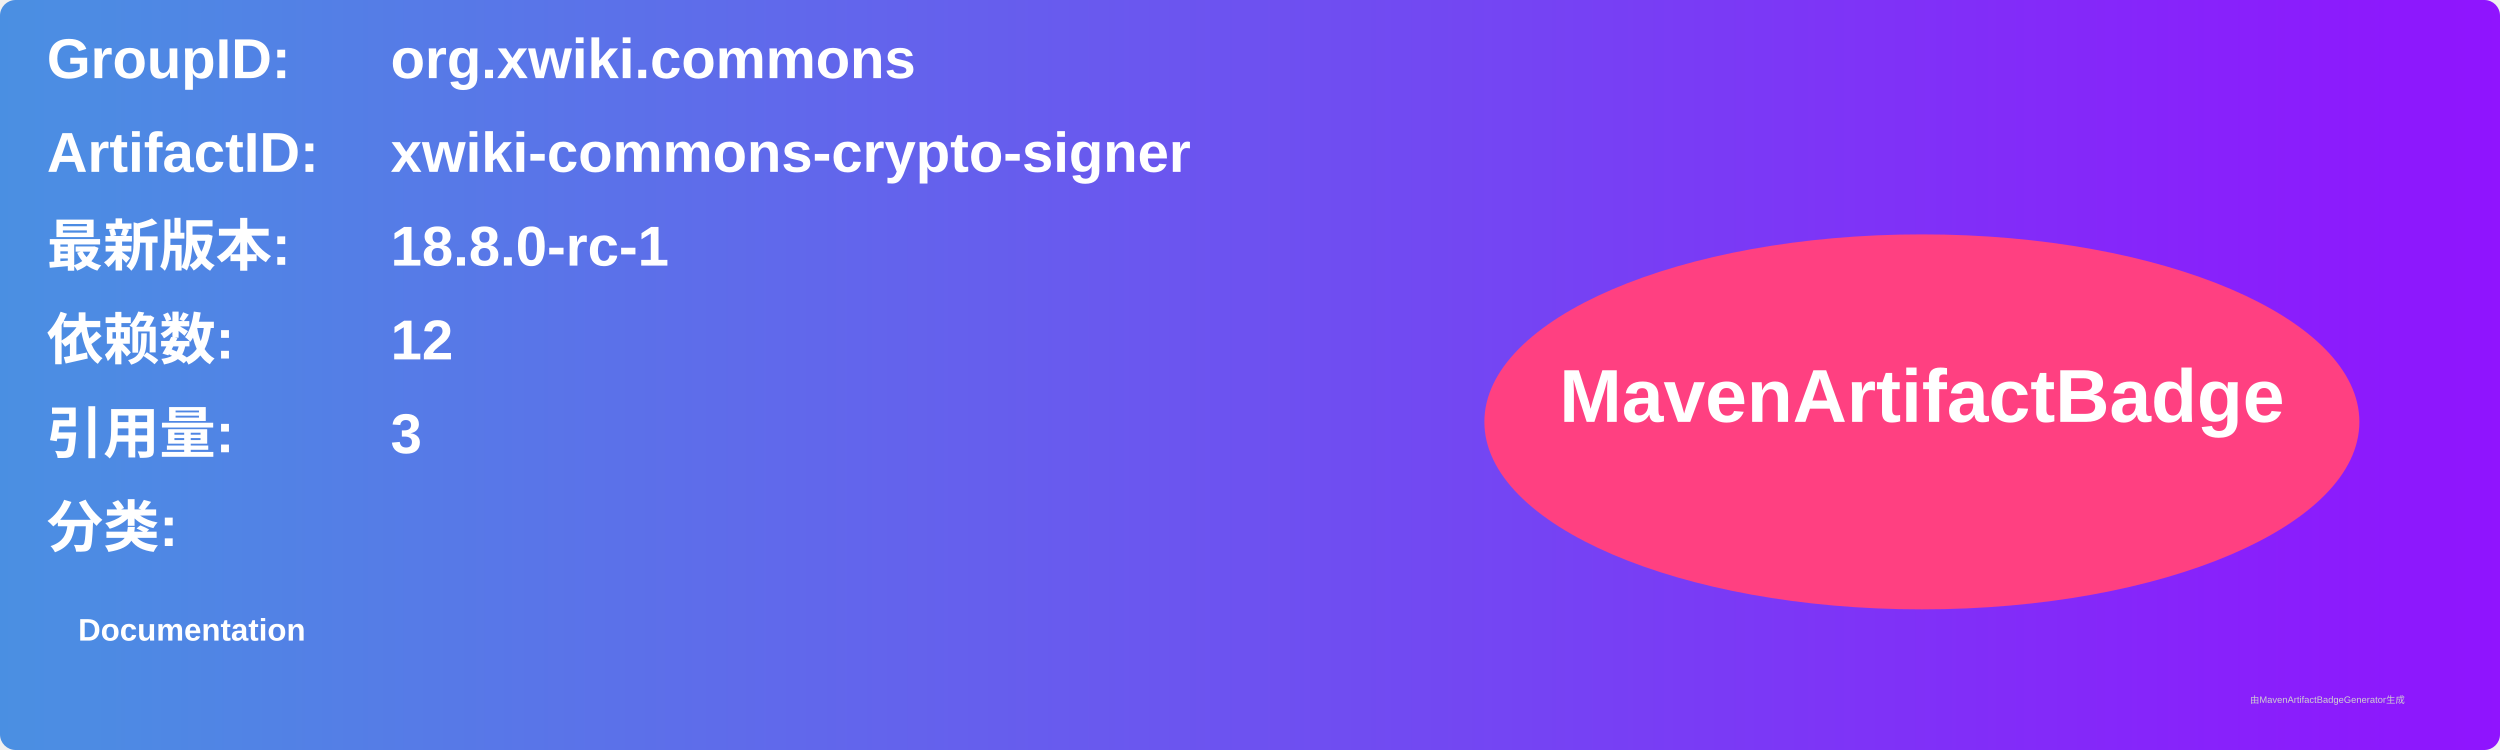
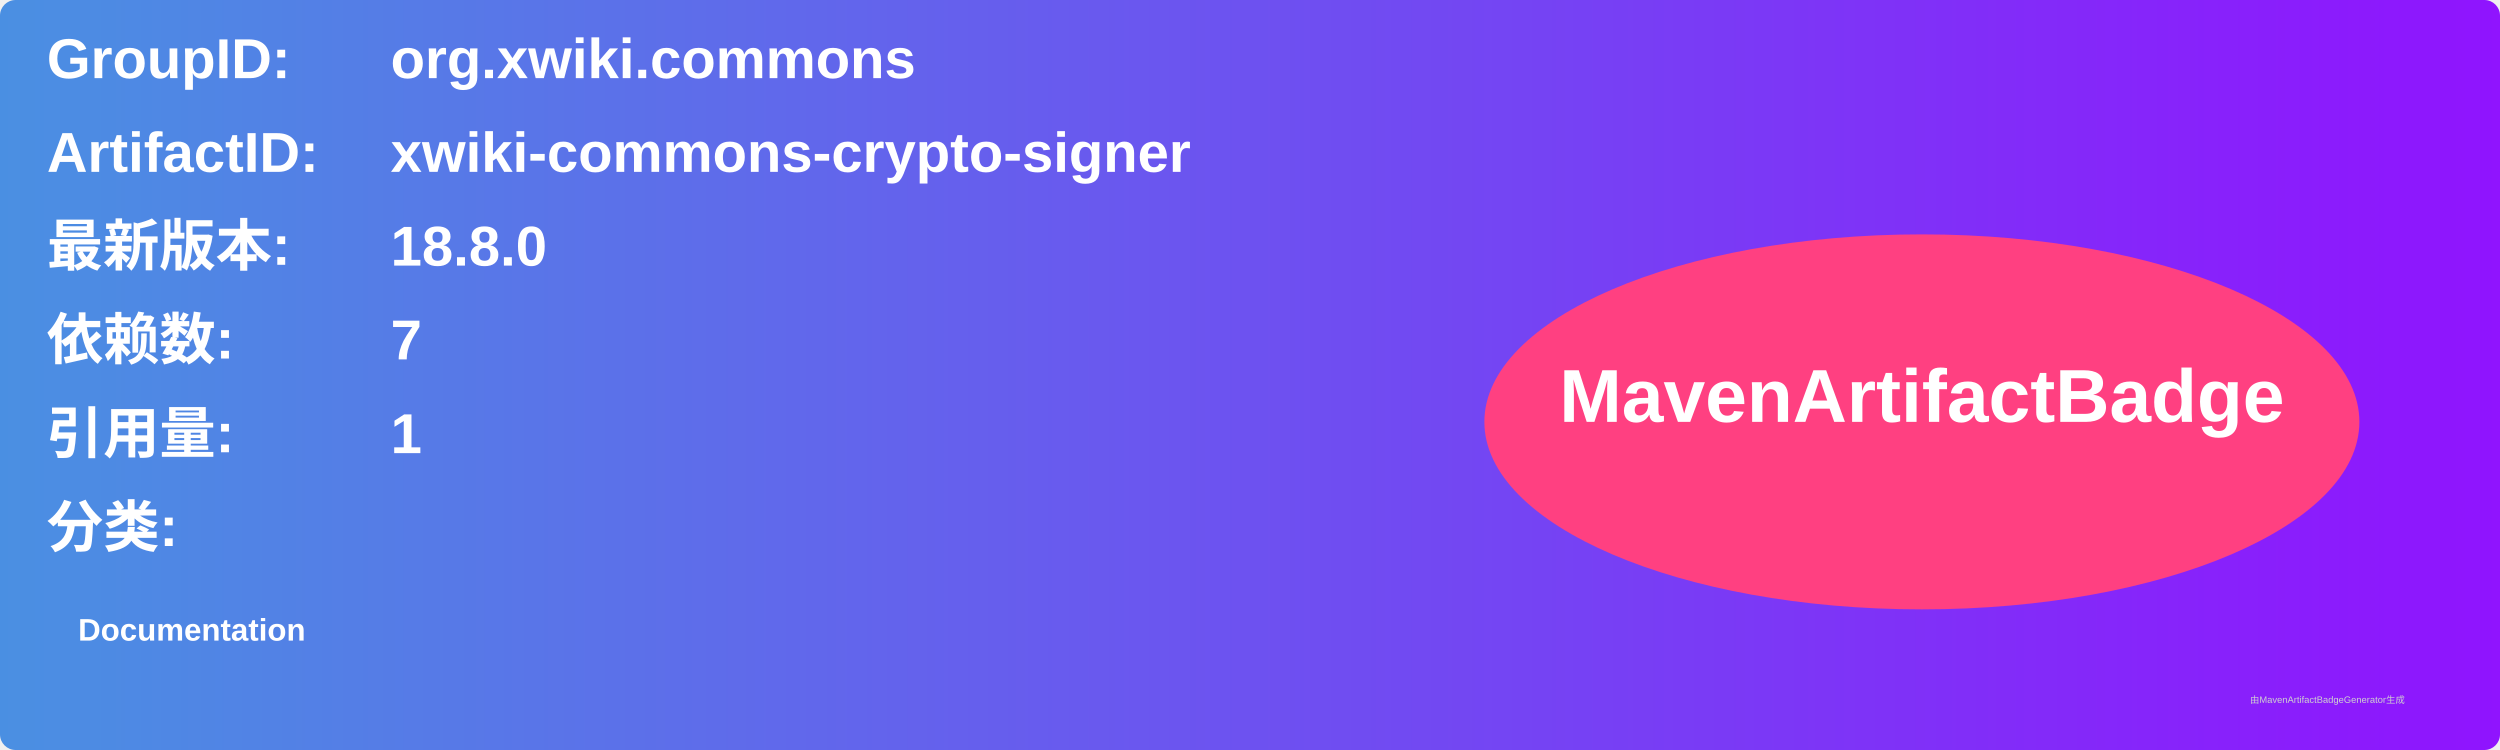
<svg xmlns="http://www.w3.org/2000/svg" width="800" height="240" viewBox="0 0 800 240">
  <linearGradient id="grad" x1="0%" y1="0%" x2="100%" y2="0%">
    <stop offset="0%" stop-color="#4a90e2" />
    <stop offset="100%" stop-color="#9013fe" />
  </linearGradient>
  <rect width="100%" height="100%" rx="5" ry="5" fill="url(#grad)" />
  <g transform="translate(15, 15)">
    <text x="0" y="10" font-family="Arial" font-size="18" fill="white" font-weight="bold" width="260">GroupID:</text>
    <text x="110" y="10" font-family="Arial" font-size="18" fill="white" font-weight="bold" width="460">org.xwiki.commons</text>
    <text x="0" y="40" font-family="Arial" font-size="18" fill="white" font-weight="bold" width="260">ArtifactID:</text>
    <text x="110" y="40" font-family="Arial" font-size="18" fill="white" font-weight="bold" width="460">xwiki-commons-crypto-signer</text>
    <text x="0" y="70" font-family="Arial" font-size="18" fill="white" font-weight="bold">最新版本:</text>
    <text x="110" y="70" font-family="Arial" font-size="18" fill="white" font-weight="bold">
-       <tspan font-weight="bold">18.8.0-rc-1</tspan>
+       <tspan font-weight="bold">18.8.0</tspan>
    </text>
    <text x="0" y="100" font-family="Arial" font-size="18" fill="white" font-weight="bold">依赖数: </text>
    <text x="110" y="100" font-family="Arial" font-size="18" fill="white">
-       <tspan font-weight="bold">12</tspan>
+       <tspan font-weight="bold">7</tspan>
    </text>
    <text x="0" y="130" font-family="Arial" font-size="18" fill="white" font-weight="bold">引用量: </text>
    <text x="110" y="130" font-family="Arial" font-size="18" fill="white">
-       <tspan font-weight="bold">3</tspan>
+       <tspan font-weight="bold">1</tspan>
    </text>
    <text x="0" y="160" font-family="Arial" font-size="18" fill="white" font-weight="bold">分类:</text>
    <text x="10" y="190" font-family="Arial" font-size="10" fill="white">
      <tspan font-weight="bold">Documentation</tspan>
    </text>
    <ellipse cx="600" cy="120" rx="140" ry="60" fill="#ff4081" />
    <text x="600" y="120" text-anchor="middle" font-family="Arial" font-size="24" fill="white" font-weight="bold">MavenArtifactBadge</text>
  </g>
  <text x="720" y="225" font-family="Arial" font-size="3" fill="#d0d0d0">由MavenArtifactBadgeGenerator生成</text>
</svg>
